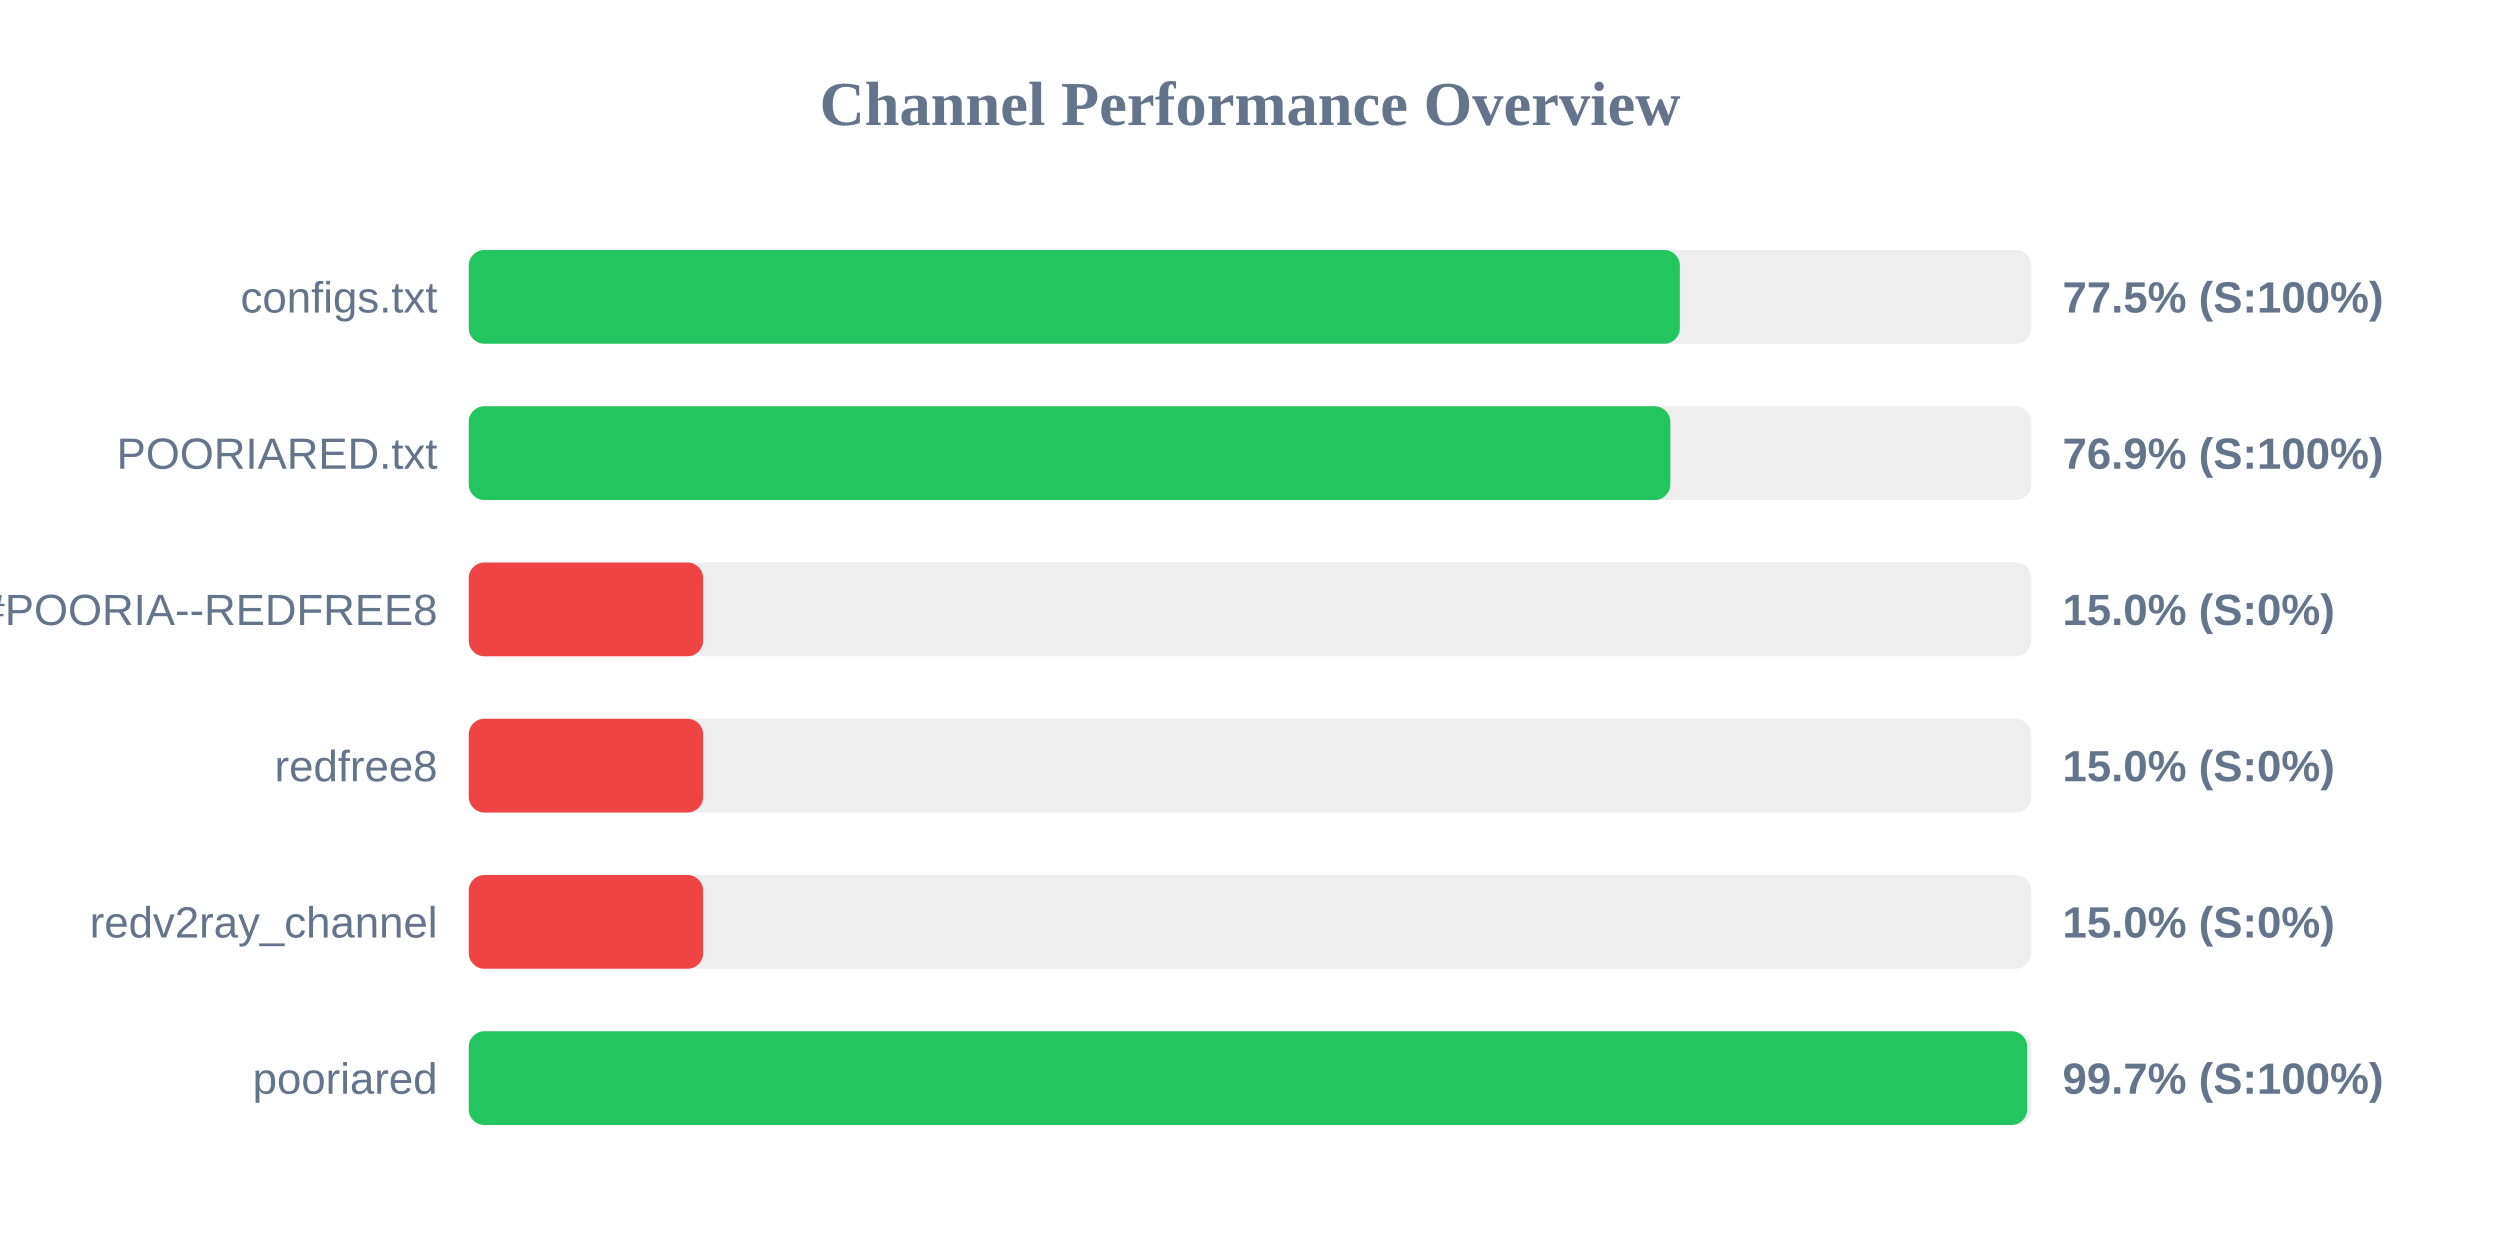
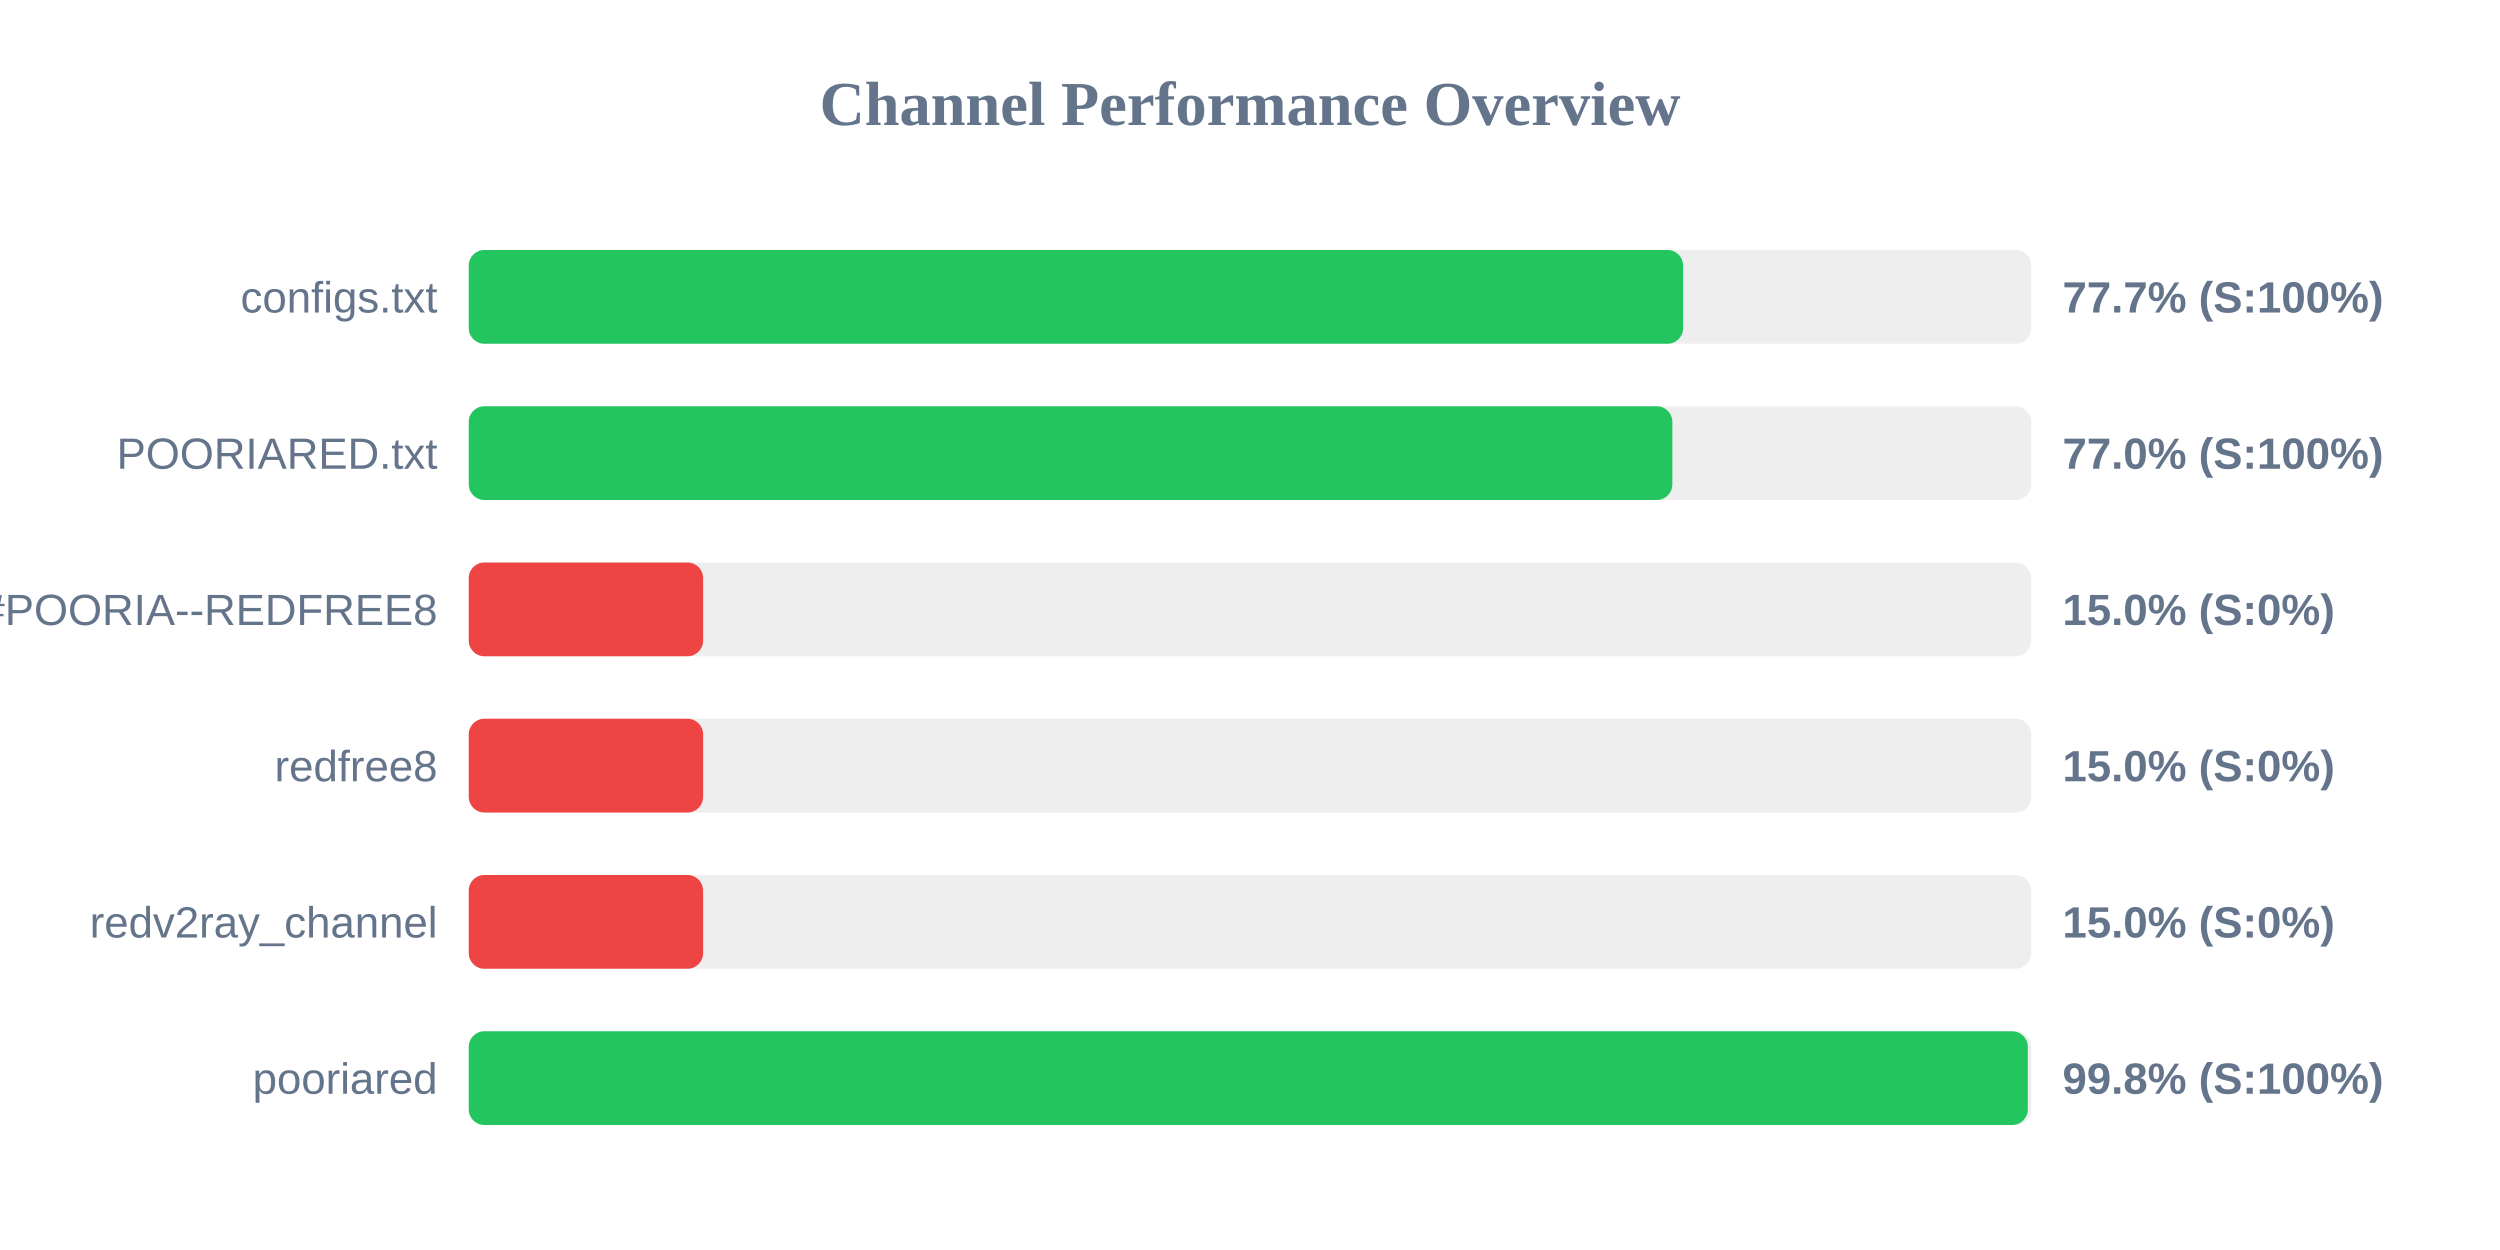
<svg xmlns="http://www.w3.org/2000/svg" width="800" height="400" version="1.1">
  <style>
        .row { font: 14px Arial; fill: #64748b; }
        .score { font: bold 14px Arial; fill: #64748b; }
    </style>
  <text x="400" y="40" text-anchor="middle" font-size="20px" font-weight="bold" fill="#64748b">Channel Performance Overview</text>
  <rect x="150" y="80" width="500" height="30" fill="#eee" rx="5" />
-   <rect x="150" y="80" width="387.55" height="30" fill="#22c55e" rx="5" />
+   <rect x="150" y="80" width="388.6" height="30" fill="#22c55e" rx="5" />
  <text x="140" y="100" text-anchor="end" class="row">configs.txt</text>
-   <text x="660" y="100" text-anchor="start" class="score">77.5% (S:100%)</text>
+   <text x="660" y="100" text-anchor="start" class="score">77.7% (S:100%)</text>
  <rect x="150" y="130" width="500" height="30" fill="#eee" rx="5" />
-   <rect x="150" y="130" width="384.5" height="30" fill="#22c55e" rx="5" />
+   <rect x="150" y="130" width="385.15" height="30" fill="#22c55e" rx="5" />
  <text x="140" y="150" text-anchor="end" class="row">POORIARED.txt</text>
-   <text x="660" y="150" text-anchor="start" class="score">76.9% (S:100%)</text>
+   <text x="660" y="150" text-anchor="start" class="score">77.0% (S:100%)</text>
  <rect x="150" y="180" width="500" height="30" fill="#eee" rx="5" />
  <rect x="150" y="180" width="75.0" height="30" fill="#ef4444" rx="5" />
  <text x="140" y="200" text-anchor="end" class="row">POORIA--REDFREE8.txt#POORIA--REDFREE8</text>
  <text x="660" y="200" text-anchor="start" class="score">15.0% (S:0%)</text>
  <rect x="150" y="230" width="500" height="30" fill="#eee" rx="5" />
  <rect x="150" y="230" width="75.0" height="30" fill="#ef4444" rx="5" />
  <text x="140" y="250" text-anchor="end" class="row">redfree8</text>
  <text x="660" y="250" text-anchor="start" class="score">15.0% (S:0%)</text>
  <rect x="150" y="280" width="500" height="30" fill="#eee" rx="5" />
  <rect x="150" y="280" width="75.0" height="30" fill="#ef4444" rx="5" />
  <text x="140" y="300" text-anchor="end" class="row">redv2ray_channel</text>
  <text x="660" y="300" text-anchor="start" class="score">15.0% (S:0%)</text>
  <rect x="150" y="330" width="500" height="30" fill="#eee" rx="5" />
-   <rect x="150" y="330" width="498.7" height="30" fill="#22c55e" rx="5" />
+   <rect x="150" y="330" width="498.9" height="30" fill="#22c55e" rx="5" />
  <text x="140" y="350" text-anchor="end" class="row">pooriared</text>
-   <text x="660" y="350" text-anchor="start" class="score">99.7% (S:100%)</text>
+   <text x="660" y="350" text-anchor="start" class="score">99.8% (S:100%)</text>
</svg>
